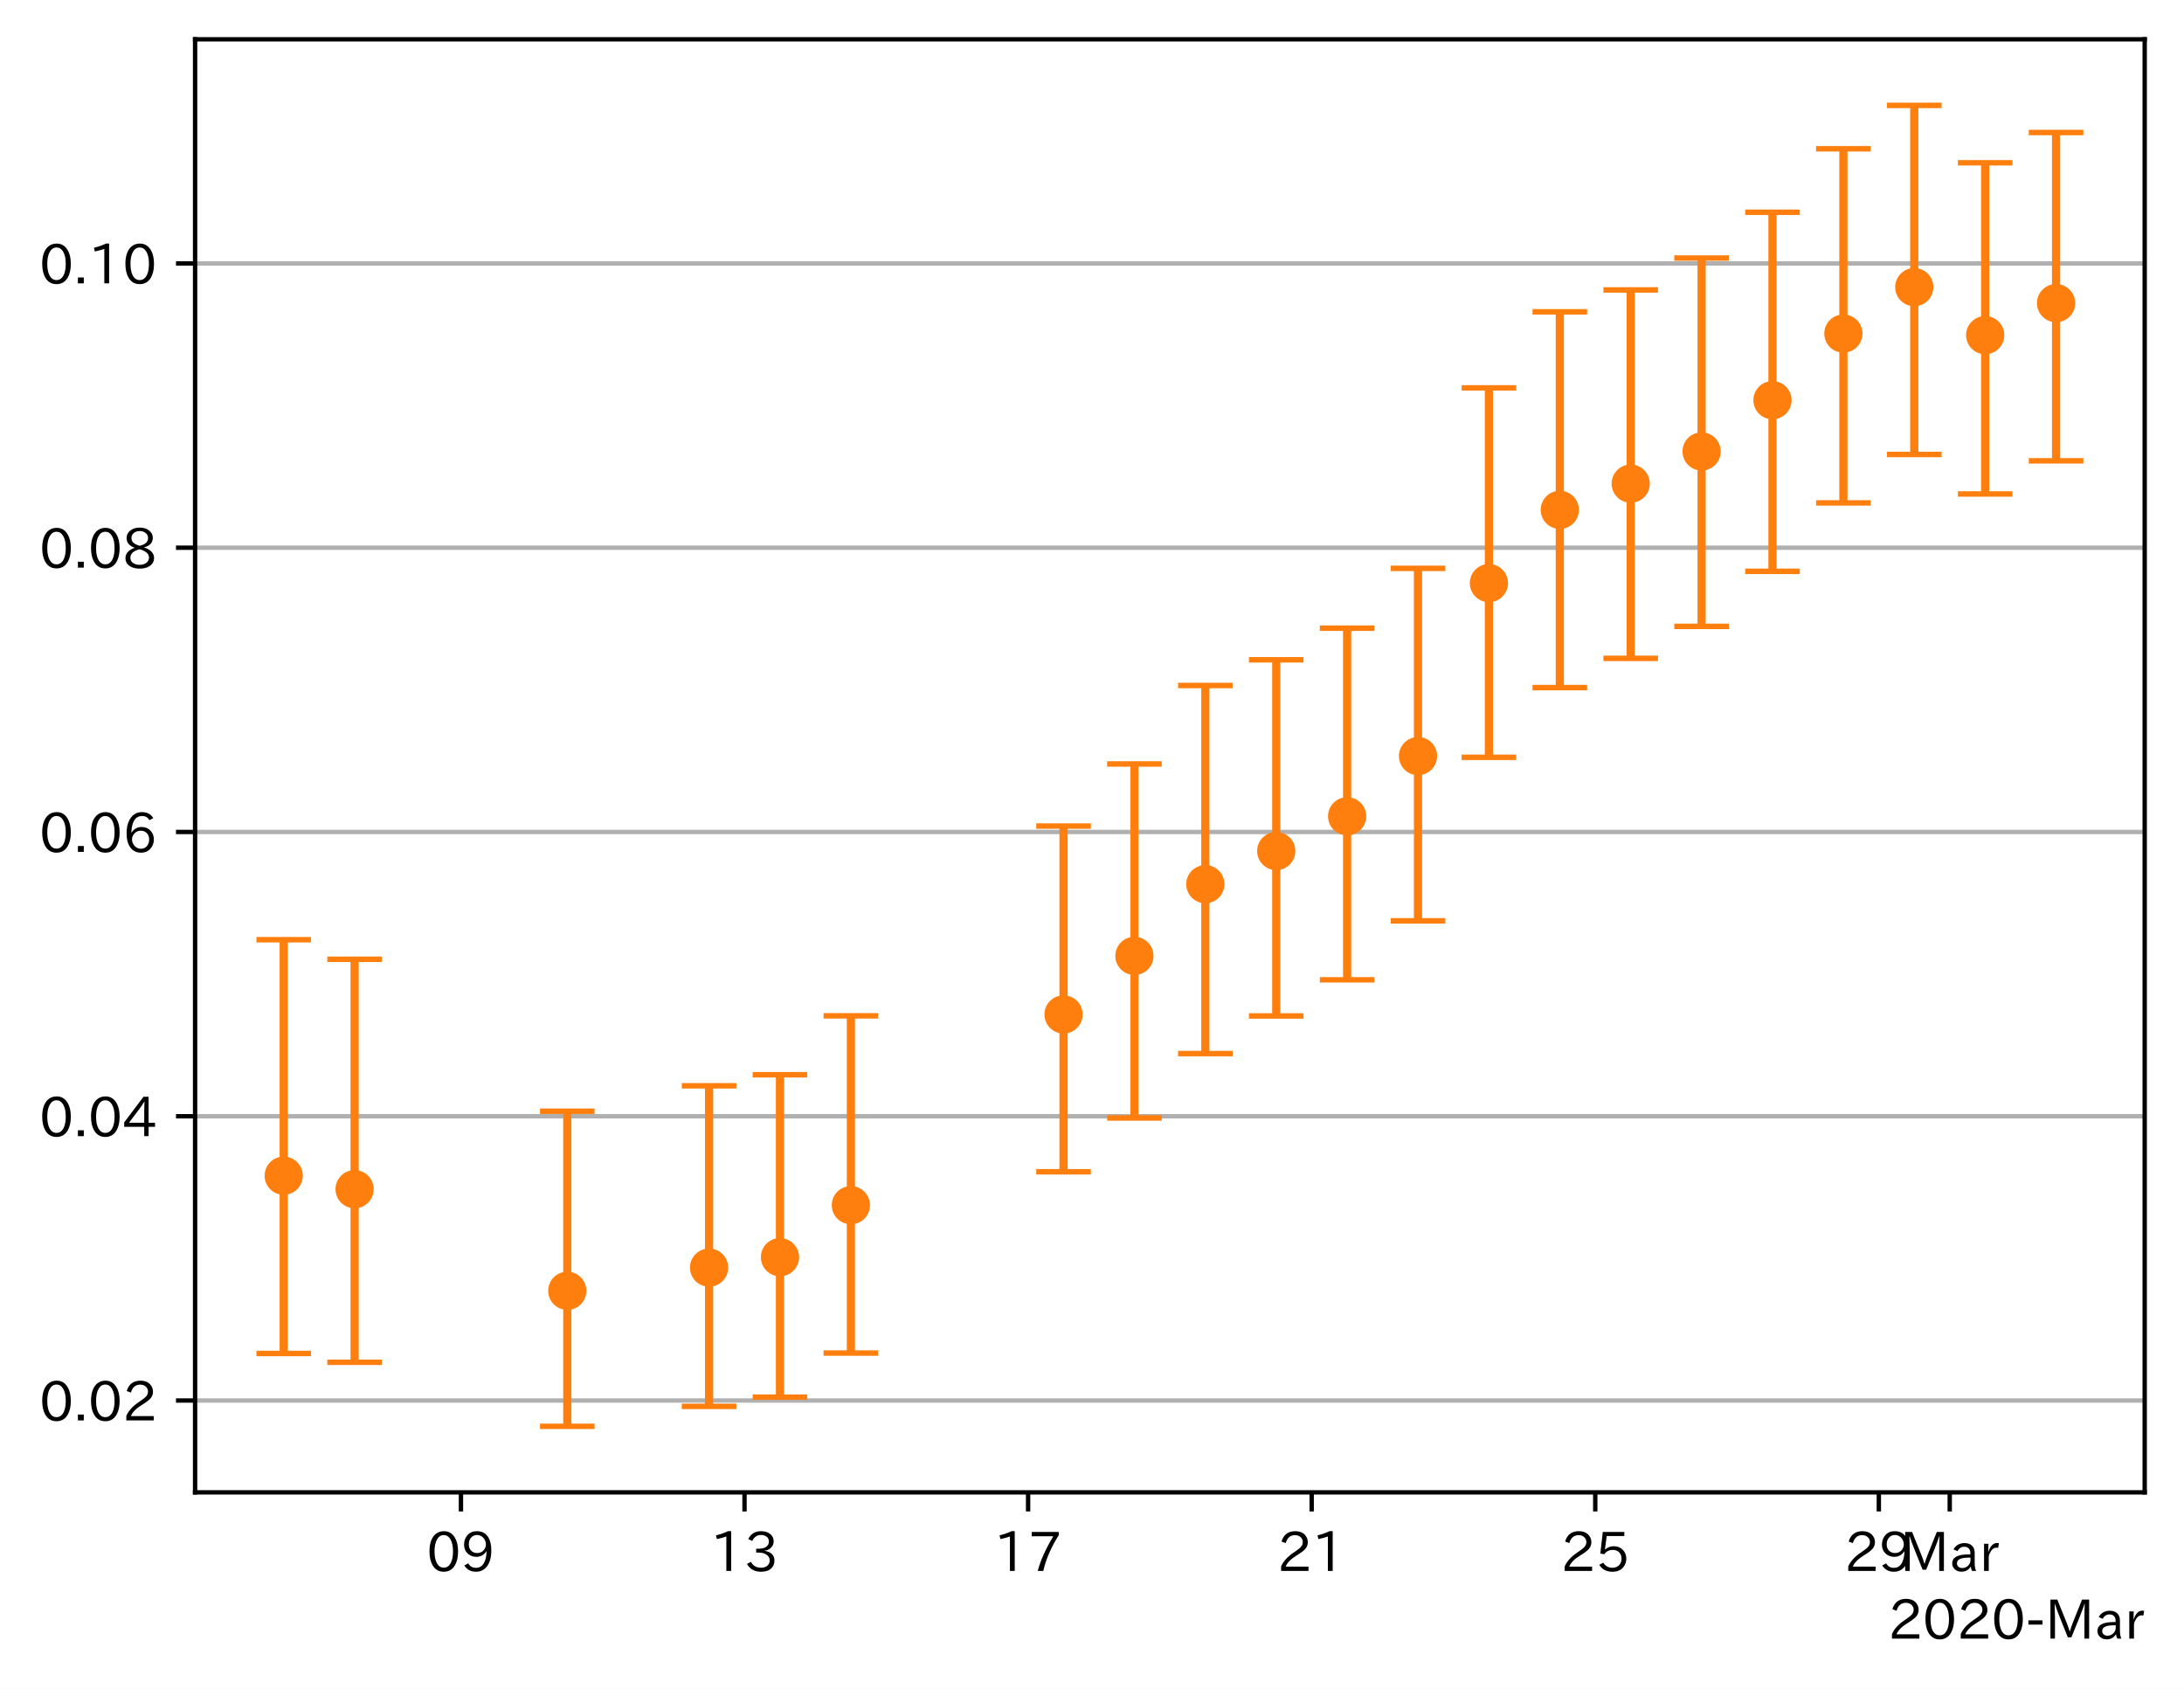
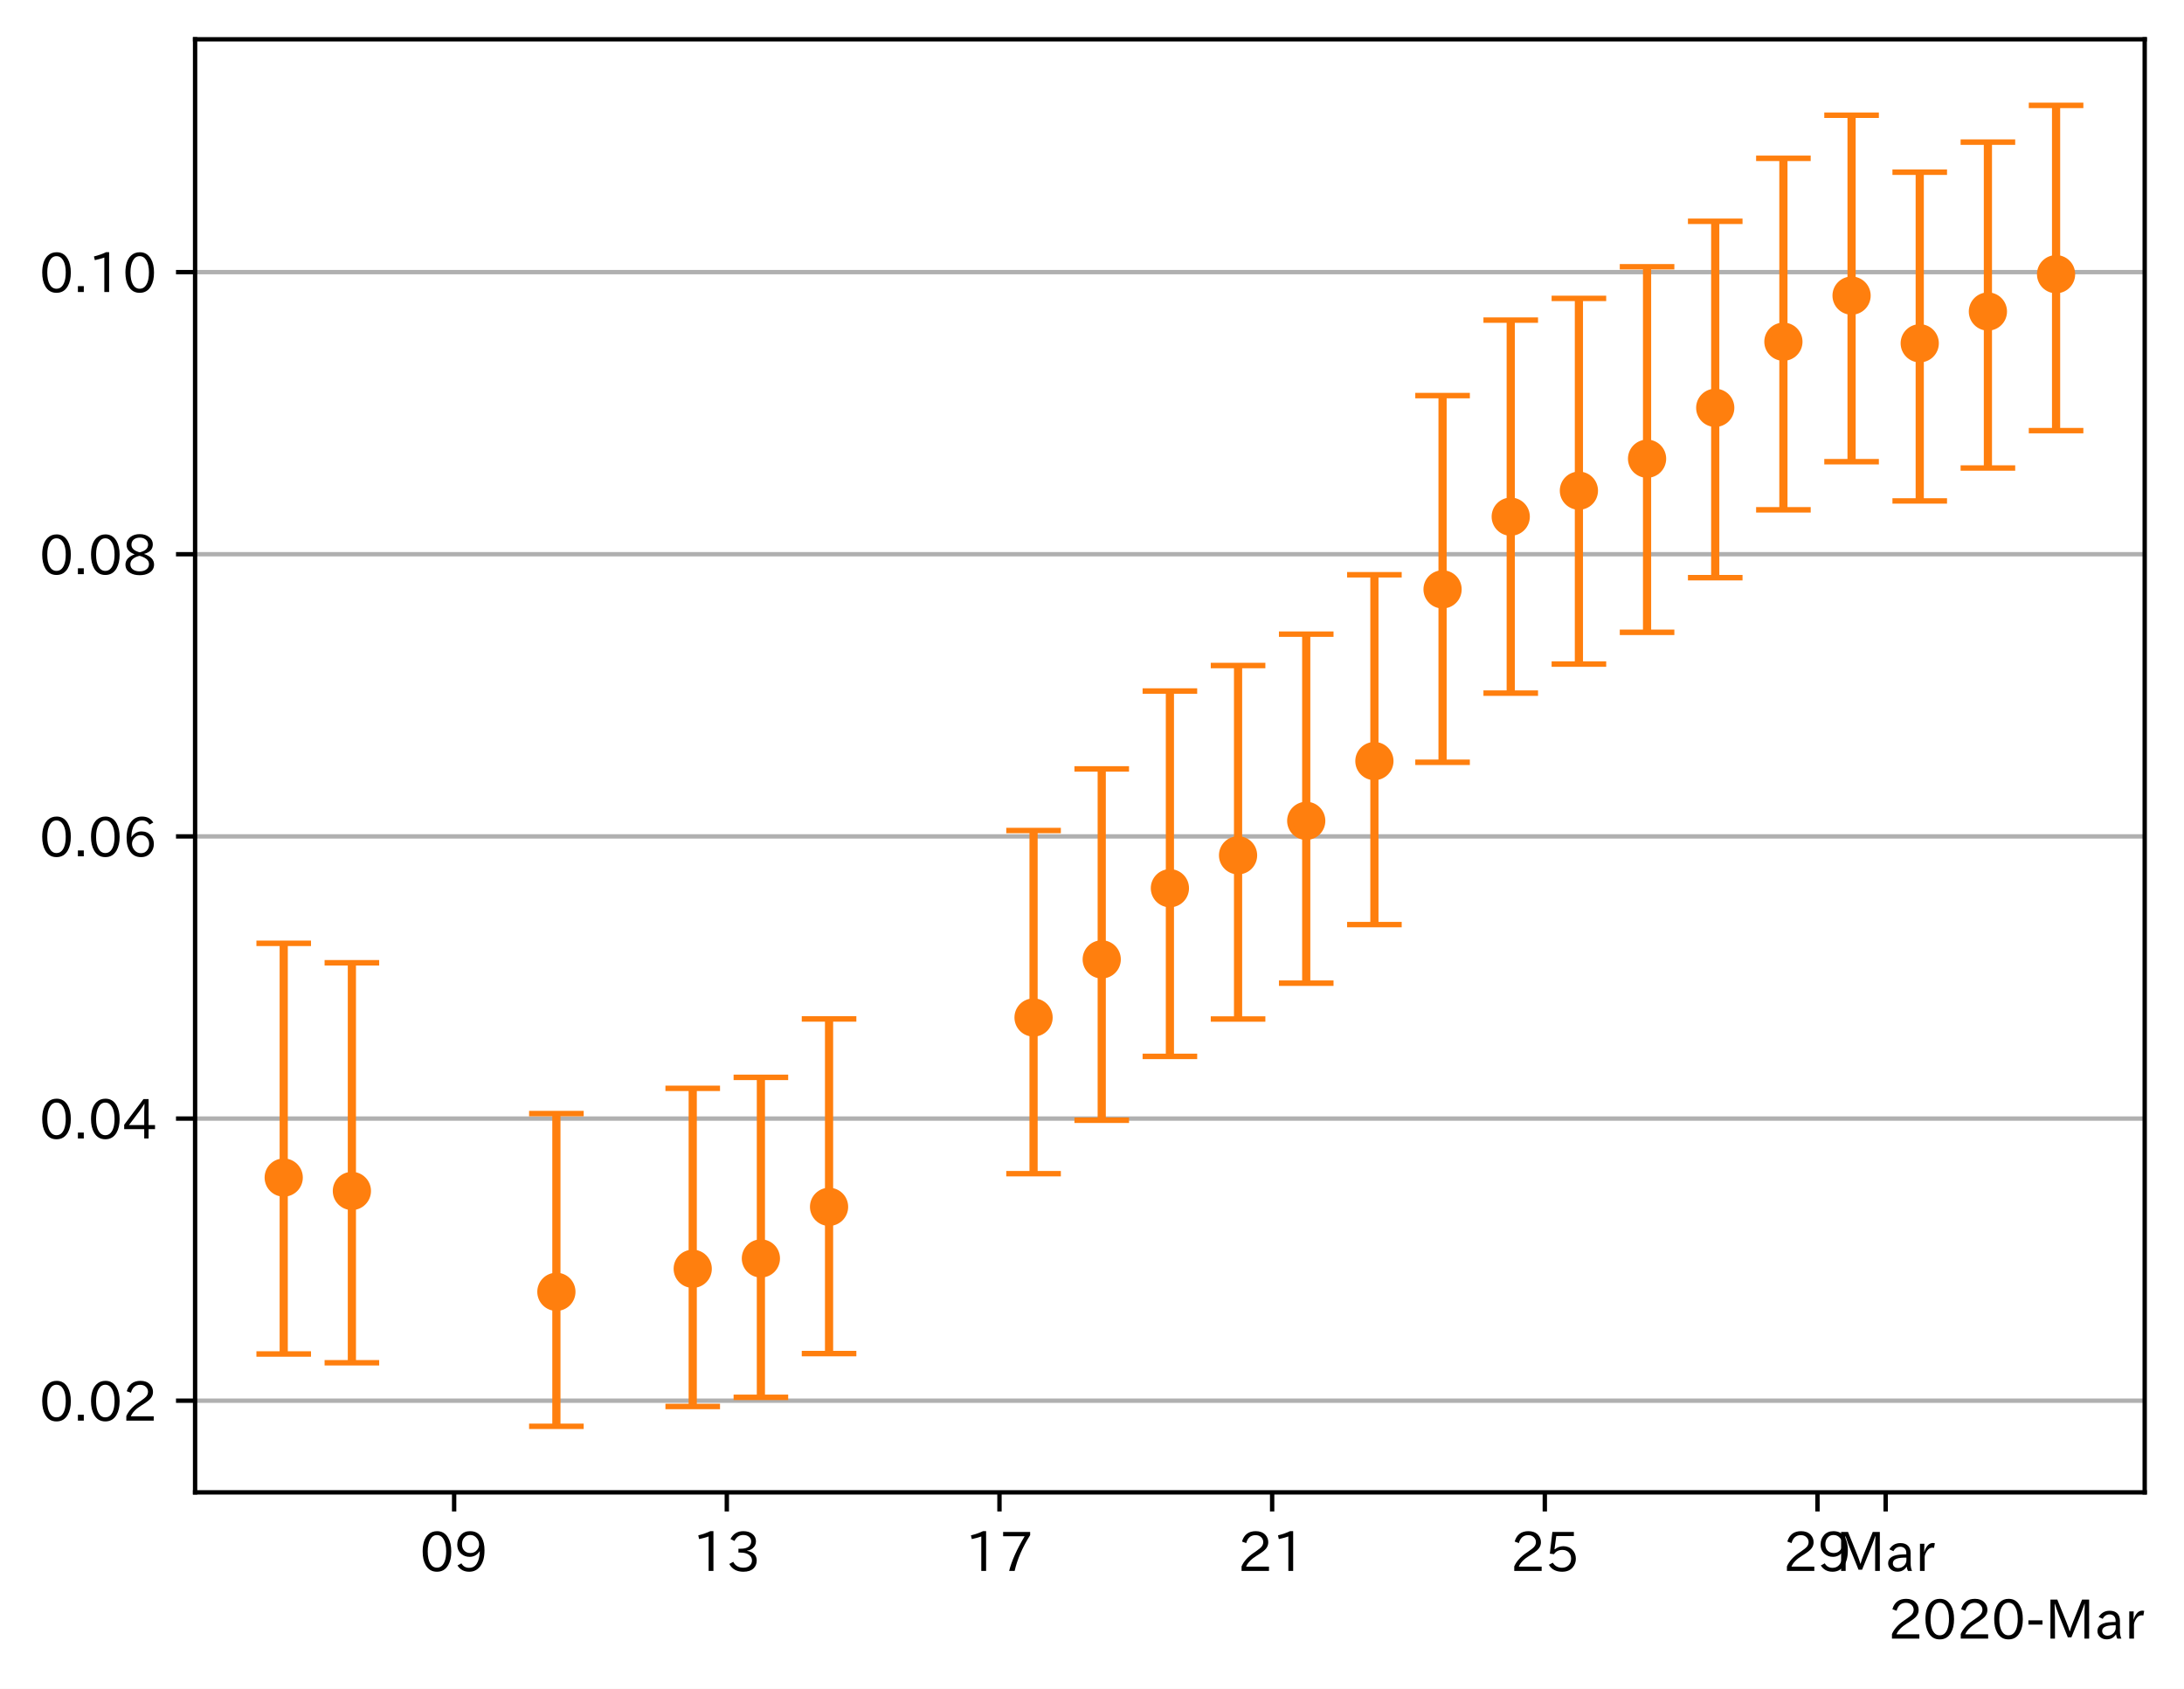
<svg xmlns="http://www.w3.org/2000/svg" xmlns:xlink="http://www.w3.org/1999/xlink" height="309.293pt" version="1.1" viewBox="0 0 400.058 309.293" width="400.058pt">
  <defs>
    <style type="text/css">
*{stroke-linecap:butt;stroke-linejoin:round;}
  </style>
  </defs>
  <g id="figure_1">
    <g id="patch_1">
      <path d="M 0 309.293  L 400.058 309.293  L 400.058 0  L 0 0  z " style="fill:#ffffff;" />
    </g>
    <g id="axes_1">
      <g id="patch_2">
        <path d="M 35.737 273.312  L 392.858 273.312  L 392.858 7.2  L 35.737 7.2  z " style="fill:#ffffff;" />
      </g>
      <g id="matplotlib.axis_1">
        <g id="xtick_1">
          <g id="line2d_1">
            <defs>
-               <path d="M 0 0  L 0 3.5  " id="m3e00ed7658" style="stroke:#000000;stroke-width:0.8;" />
-             </defs>
-             <g>
-               <use style="stroke:#000000;stroke-width:0.8;" x="84.436" xlink:href="#m3e00ed7658" y="273.312" />
+               <path d="M 0 0  L 0 3.5  " id="mdf6a8c263e" style="stroke:#000000;stroke-width:0.8;" />
+             </defs>
+             <g>
+               <use style="stroke:#000000;stroke-width:0.8;" x="83.187" xlink:href="#mdf6a8c263e" y="273.312" />
            </g>
          </g>
          <g id="text_1">
            <defs>
              <path d="M 31.844 73.828  Q 45.016 73.828 52.094 61.625  Q 57.719 51.953 57.719 36.625  Q 57.719 21.438 52.094 11.578  Q 45.125 -0.484 31.5 -0.484  Q 17.922 -0.484 10.938 11.578  Q 5.328 21.438 5.328 36.719  Q 5.328 58.016 15.625 67.719  Q 22.172 73.828 31.844 73.828  z M 31.5 66.656  Q 23.688 66.656 19.188 58.734  Q 14.594 50.734 14.594 36.625  Q 14.594 22.75 19.094 14.797  Q 23.641 6.984 31.5 6.984  Q 40.922 6.984 45.453 18.016  Q 48.438 25.344 48.438 37.109  Q 48.438 50.875 43.844 58.734  Q 39.203 66.656 31.5 66.656  z " id="IPAexGothic-48" />
              <path d="M 46.625 36.812  Q 39.75 26.812 28.328 26.812  Q 19.578 26.812 13.234 32.125  Q 5.719 38.422 5.719 49.422  Q 5.719 59.578 12.016 66.656  Q 18.453 73.828 29.203 73.828  Q 43.75 73.828 50.641 61.719  Q 55.609 52.781 55.609 38.625  Q 55.609 19.531 47.516 9.188  Q 39.891 -0.484 27.641 -0.484  Q 13.422 -0.484 6.109 10.984  L 13.328 14.891  Q 18.062 6.688 27.391 6.688  Q 45.656 6.688 47.016 36.812  z M 29.5 66.844  Q 22.656 66.844 18.312 61.719  Q 14.406 57.078 14.406 50  Q 14.406 42.828 18.109 38.719  Q 22.406 33.797 29.781 33.797  Q 37.984 33.797 42.625 40.188  Q 45.703 44.484 45.703 49.516  Q 45.703 55.516 42.094 60.359  Q 37.109 66.844 29.5 66.844  z " id="IPAexGothic-57" />
            </defs>
-             <g transform="translate(78.13724 287.8026)scale(0.1 -0.1)">
+             <g transform="translate(76.88857 287.8026)scale(0.1 -0.1)">
              <use xlink:href="#IPAexGothic-48" />
              <use x="62.988" xlink:href="#IPAexGothic-57" />
            </g>
          </g>
        </g>
        <g id="xtick_2">
          <g id="line2d_2">
            <g>
-               <use style="stroke:#000000;stroke-width:0.8;" x="136.38" xlink:href="#m3e00ed7658" y="273.312" />
+               <use style="stroke:#000000;stroke-width:0.8;" x="133.134" xlink:href="#mdf6a8c263e" y="273.312" />
            </g>
          </g>
          <g id="text_2">
            <defs>
              <path d="M 38.484 0.984  L 29.688 0.984  L 29.688 64.109  Q 21.438 61.281 12.312 59.328  L 10.688 66.109  Q 23.734 69.391 32.906 73.922  L 38.484 73.922  z " id="IPAexGothic-49" />
              <path d="M 37.203 37.797  Q 54.781 34.625 54.781 19.969  Q 54.781 11.188 48.875 5.562  Q 42.328 -0.484 30.375 -0.484  Q 12.453 -0.484 4.5 13.766  L 11.812 17.672  Q 17.328 6.891 30.281 6.891  Q 37.891 6.891 42.094 10.797  Q 46.094 14.5 46.094 20.172  Q 46.094 26.859 40.094 30.906  Q 34.625 34.578 25.688 34.578  L 21.297 34.578  L 21.297 41.703  L 25.875 41.703  Q 34.859 41.703 39.594 45.125  Q 44.672 48.734 44.672 54.828  Q 44.672 61.469 38.969 64.656  Q 35.297 66.844 30.172 66.844  Q 19.344 66.844 14.109 55.906  L 6.781 59.422  Q 14.016 73.828 30.281 73.828  Q 40.578 73.828 46.969 68.656  Q 53.375 63.578 53.375 55.219  Q 53.375 47.312 47.172 42.281  Q 43.172 39.062 37.203 38.188  z " id="IPAexGothic-51" />
            </defs>
-             <g transform="translate(130.082 287.8026)scale(0.1 -0.1)">
+             <g transform="translate(126.8354 287.8026)scale(0.1 -0.1)">
              <use xlink:href="#IPAexGothic-49" />
              <use x="62.988" xlink:href="#IPAexGothic-51" />
            </g>
          </g>
        </g>
        <g id="xtick_3">
          <g id="line2d_3">
            <g>
-               <use style="stroke:#000000;stroke-width:0.8;" x="188.325" xlink:href="#m3e00ed7658" y="273.312" />
+               <use style="stroke:#000000;stroke-width:0.8;" x="183.081" xlink:href="#mdf6a8c263e" y="273.312" />
            </g>
          </g>
          <g id="text_3">
            <defs>
              <path d="M 56.203 66.609  Q 34.969 32.906 27.781 0.984  L 17.672 0.984  Q 24.703 28.656 46.094 64.5  L 6.688 64.5  L 6.688 72.406  L 56.203 72.406  z " id="IPAexGothic-55" />
            </defs>
-             <g transform="translate(182.0267 287.8026)scale(0.1 -0.1)">
+             <g transform="translate(176.7823 287.8026)scale(0.1 -0.1)">
              <use xlink:href="#IPAexGothic-49" />
              <use x="62.988" xlink:href="#IPAexGothic-55" />
            </g>
          </g>
        </g>
        <g id="xtick_4">
          <g id="line2d_4">
            <g>
-               <use style="stroke:#000000;stroke-width:0.8;" x="240.27" xlink:href="#m3e00ed7658" y="273.312" />
+               <use style="stroke:#000000;stroke-width:0.8;" x="233.028" xlink:href="#mdf6a8c263e" y="273.312" />
            </g>
          </g>
          <g id="text_4">
            <defs>
              <path d="M 57.172 0.984  L 6.984 0.984  L 6.984 9.281  Q 12.891 23.047 29.594 34.422  L 32.375 36.281  Q 40.922 42.141 43.609 45.406  Q 46.688 49.266 46.688 53.812  Q 46.688 58.938 43.062 62.547  Q 39.062 66.547 32.562 66.547  Q 19.531 66.547 15.484 52  L 7.766 54.781  Q 13.328 73.828 33.062 73.828  Q 43.844 73.828 50.25 67.438  Q 55.859 61.672 55.859 53.516  Q 55.859 47.469 52.25 42.531  Q 48.922 37.75 36.969 30.281  L 34.859 29  Q 19.625 19.578 15.281 8.891  L 57.172 8.891  z " id="IPAexGothic-50" />
            </defs>
-             <g transform="translate(233.9714 287.8026)scale(0.1 -0.1)">
+             <g transform="translate(226.7291 287.8026)scale(0.1 -0.1)">
              <use xlink:href="#IPAexGothic-50" />
              <use x="62.988" xlink:href="#IPAexGothic-49" />
            </g>
          </g>
        </g>
        <g id="xtick_5">
          <g id="line2d_5">
            <g>
-               <use style="stroke:#000000;stroke-width:0.8;" x="292.215" xlink:href="#m3e00ed7658" y="273.312" />
+               <use style="stroke:#000000;stroke-width:0.8;" x="282.974" xlink:href="#mdf6a8c263e" y="273.312" />
            </g>
          </g>
          <g id="text_5">
            <defs>
              <path d="M 18.406 40.672  Q 25.531 46.297 33.938 46.297  Q 44 46.297 50.641 39.5  Q 56.844 33.016 56.844 23.391  Q 56.844 14.656 51.516 8.016  Q 44.828 -0.484 31.734 -0.484  Q 14.984 -0.484 7.328 12.25  L 14.656 16.062  Q 20.453 6.781 31.453 6.781  Q 38.531 6.781 43.266 11.188  Q 48.141 15.828 48.141 23.484  Q 48.141 30.719 43.844 35.016  Q 39.359 39.5 32.125 39.5  Q 21.969 39.5 16.75 31.688  L 9.234 32.672  L 13.812 72.406  L 53.219 72.406  L 53.219 64.891  L 20.953 64.891  L 17.719 40.672  z " id="IPAexGothic-53" />
            </defs>
-             <g transform="translate(285.9162 287.8026)scale(0.1 -0.1)">
+             <g transform="translate(276.676 287.8026)scale(0.1 -0.1)">
              <use xlink:href="#IPAexGothic-50" />
              <use x="62.988" xlink:href="#IPAexGothic-53" />
            </g>
          </g>
        </g>
        <g id="xtick_6">
          <g id="line2d_6">
            <g>
-               <use style="stroke:#000000;stroke-width:0.8;" x="344.159" xlink:href="#m3e00ed7658" y="273.312" />
+               <use style="stroke:#000000;stroke-width:0.8;" x="332.921" xlink:href="#mdf6a8c263e" y="273.312" />
            </g>
          </g>
          <g id="text_6">
-             <g transform="translate(337.8609 287.8026)scale(0.1 -0.1)">
+             <g transform="translate(326.6228 287.8026)scale(0.1 -0.1)">
              <use xlink:href="#IPAexGothic-50" />
              <use x="62.988" xlink:href="#IPAexGothic-57" />
            </g>
          </g>
        </g>
        <g id="xtick_7">
          <g id="line2d_7">
            <g>
-               <use style="stroke:#000000;stroke-width:0.8;" x="357.146" xlink:href="#m3e00ed7658" y="273.312" />
+               <use style="stroke:#000000;stroke-width:0.8;" x="345.408" xlink:href="#mdf6a8c263e" y="273.312" />
            </g>
          </g>
          <g id="text_7">
            <defs>
              <path d="M 80.422 0.984  L 71.828 0.984  L 71.828 39.594  Q 71.828 51.266 72.406 64.594  L 72.016 64.594  Q 68.062 53.266 63.531 41.797  L 47.906 3.266  L 41.406 3.266  L 25.641 42.578  Q 20.75 54.781 17.625 64.703  L 17.234 64.703  Q 17.828 48.922 17.828 39.891  L 17.828 0.984  L 9.516 0.984  L 9.516 72.406  L 22.125 72.406  L 39.109 30.375  Q 42.141 23 44.828 14.156  L 45.125 14.156  Q 47.312 22.125 50.531 30.172  L 67.438 72.406  L 80.422 72.406  z " id="IPAexGothic-77" />
              <path d="M 49.312 0.984  L 41.75 0.984  Q 39.984 4.734 39.547 8.688  L 39.203 8.688  Q 33.547 -0.391 22.312 -0.391  Q 14.594 -0.391 9.719 4.5  Q 5.422 8.797 5.422 14.984  Q 5.422 30.422 32.031 31.203  L 38.719 31.391  L 38.719 33.984  Q 38.719 39.203 35.75 42.188  Q 32.625 45.312 27.734 45.312  Q 19.344 45.312 15.141 37.156  L 7.719 40.578  Q 14.656 52 27.938 52  Q 37.109 52 42.047 46.875  Q 46.625 42.281 46.625 33.891  L 46.625 15.578  Q 46.625 6.25 49.312 0.984  z M 38.922 25.391  L 33.453 25.297  Q 14.109 24.859 14.109 14.891  Q 14.109 11.375 16.406 9.078  Q 19.234 6.297 23.828 6.297  Q 30.219 6.297 34.906 10.984  Q 38.922 15.141 38.922 21  z " id="IPAexGothic-97" />
              <path d="M 36.078 51.812  L 34.578 43.266  Q 32.906 43.609 31.594 43.609  Q 25.828 43.609 22.078 38.188  Q 17.391 31.344 17.391 26.172  L 17.391 0.984  L 8.797 0.984  L 8.797 50.781  L 16.891 50.781  L 16.5 35.984  L 16.703 35.984  Q 22.219 52.203 32.766 52.203  Q 34.469 52.203 36.078 51.812  z " id="IPAexGothic-114" />
            </defs>
-             <g transform="translate(348.0361 287.8026)scale(0.1 -0.1)">
+             <g transform="translate(336.2986 287.8026)scale(0.1 -0.1)">
              <use xlink:href="#IPAexGothic-77" />
              <use x="90.186" xlink:href="#IPAexGothic-97" />
              <use x="145.166" xlink:href="#IPAexGothic-114" />
            </g>
          </g>
        </g>
        <g id="text_8">
          <defs>
            <path d="M 30.766 26.609  L 4.984 26.609  L 4.984 34.422  L 30.766 34.422  z " id="IPAexGothic-45" />
          </defs>
          <g transform="translate(345.8653 300.1932)scale(0.1 -0.1)">
            <use xlink:href="#IPAexGothic-50" />
            <use x="62.988" xlink:href="#IPAexGothic-48" />
            <use x="125.977" xlink:href="#IPAexGothic-50" />
            <use x="188.965" xlink:href="#IPAexGothic-48" />
            <use x="251.953" xlink:href="#IPAexGothic-45" />
            <use x="287.744" xlink:href="#IPAexGothic-77" />
            <use x="377.93" xlink:href="#IPAexGothic-97" />
            <use x="432.91" xlink:href="#IPAexGothic-114" />
          </g>
        </g>
      </g>
      <g id="matplotlib.axis_2">
        <g id="ytick_1">
          <g id="line2d_8">
-             <path clip-path="url(#p1d79623b33)" d="M 35.737 256.491  L 392.858 256.491  " style="fill:none;stroke:#b0b0b0;stroke-linecap:square;stroke-width:0.8;" />
+             <path clip-path="url(#pb6f3f3c951)" d="M 35.737 256.526  L 392.858 256.526  " style="fill:none;stroke:#b0b0b0;stroke-linecap:square;stroke-width:0.8;" />
          </g>
          <g id="line2d_9">
            <defs>
-               <path d="M 0 0  L -3.5 0  " id="m2a55ca94b8" style="stroke:#000000;stroke-width:0.8;" />
-             </defs>
-             <g>
-               <use style="stroke:#000000;stroke-width:0.8;" x="35.737" xlink:href="#m2a55ca94b8" y="256.491" />
+               <path d="M 0 0  L -3.5 0  " id="m78c35d51b1" style="stroke:#000000;stroke-width:0.8;" />
+             </defs>
+             <g>
+               <use style="stroke:#000000;stroke-width:0.8;" x="35.737" xlink:href="#m78c35d51b1" y="256.526" />
            </g>
          </g>
          <g id="text_9">
            <defs>
              <path d="M 18.5 0.984  L 7.719 0.984  L 7.719 11.766  L 18.5 11.766  z " id="IPAexGothic-46" />
            </defs>
-             <g transform="translate(7.2 260.2363)scale(0.1 -0.1)">
+             <g transform="translate(7.2 260.2715)scale(0.1 -0.1)">
              <use xlink:href="#IPAexGothic-48" />
              <use x="62.988" xlink:href="#IPAexGothic-46" />
              <use x="89.404" xlink:href="#IPAexGothic-48" />
              <use x="152.393" xlink:href="#IPAexGothic-50" />
            </g>
          </g>
        </g>
        <g id="ytick_2">
          <g id="line2d_10">
-             <path clip-path="url(#p1d79623b33)" d="M 35.737 204.43  L 392.858 204.43  " style="fill:none;stroke:#b0b0b0;stroke-linecap:square;stroke-width:0.8;" />
+             <path clip-path="url(#pb6f3f3c951)" d="M 35.737 204.853  L 392.858 204.853  " style="fill:none;stroke:#b0b0b0;stroke-linecap:square;stroke-width:0.8;" />
          </g>
          <g id="line2d_11">
            <g>
-               <use style="stroke:#000000;stroke-width:0.8;" x="35.737" xlink:href="#m2a55ca94b8" y="204.43" />
+               <use style="stroke:#000000;stroke-width:0.8;" x="35.737" xlink:href="#m78c35d51b1" y="204.853" />
            </g>
          </g>
          <g id="text_10">
            <defs>
              <path d="M 59.578 18.109  L 47.797 18.109  L 47.797 0.984  L 39.797 0.984  L 39.797 18.109  L 3.078 18.109  L 3.078 26.125  L 38.375 73.094  L 47.797 73.094  L 47.797 25.531  L 59.578 25.531  z M 40.281 64.203  L 39.984 64.203  Q 35.594 57.125 31.297 51.312  L 11.859 25.531  L 39.797 25.531  L 39.797 49.125  Q 39.797 54.391 40.281 64.203  z " id="IPAexGothic-52" />
            </defs>
-             <g transform="translate(7.2 208.175)scale(0.1 -0.1)">
+             <g transform="translate(7.2 208.5983)scale(0.1 -0.1)">
              <use xlink:href="#IPAexGothic-48" />
              <use x="62.988" xlink:href="#IPAexGothic-46" />
              <use x="89.404" xlink:href="#IPAexGothic-48" />
              <use x="152.393" xlink:href="#IPAexGothic-52" />
            </g>
          </g>
        </g>
        <g id="ytick_3">
          <g id="line2d_12">
-             <path clip-path="url(#p1d79623b33)" d="M 35.737 152.368  L 392.858 152.368  " style="fill:none;stroke:#b0b0b0;stroke-linecap:square;stroke-width:0.8;" />
+             <path clip-path="url(#pb6f3f3c951)" d="M 35.737 153.18  L 392.858 153.18  " style="fill:none;stroke:#b0b0b0;stroke-linecap:square;stroke-width:0.8;" />
          </g>
          <g id="line2d_13">
            <g>
-               <use style="stroke:#000000;stroke-width:0.8;" x="35.737" xlink:href="#m2a55ca94b8" y="152.368" />
+               <use style="stroke:#000000;stroke-width:0.8;" x="35.737" xlink:href="#m78c35d51b1" y="153.18" />
            </g>
          </g>
          <g id="text_11">
            <defs>
              <path d="M 16.5 36.375  Q 23.578 46.578 34.906 46.578  Q 45.406 46.578 51.812 39.266  Q 57.422 32.906 57.422 23.781  Q 57.422 13.812 51.125 6.781  Q 44.578 -0.484 34.031 -0.484  Q 21.484 -0.484 14.406 9.078  Q 7.516 18.406 7.516 34.812  Q 7.516 53.516 15.828 64.203  Q 23.344 73.828 35.5 73.828  Q 49.859 73.828 56.391 62.891  L 49.219 58.984  Q 45.219 66.656 35.938 66.656  Q 17.484 66.656 16.109 36.375  z M 33.453 39.797  Q 26.312 39.797 21.625 34.469  Q 17.438 29.688 17.438 24.078  Q 17.438 18.062 21.141 13.188  Q 26.125 6.688 33.734 6.688  Q 41.703 6.688 45.953 13.188  Q 48.828 17.625 48.828 23.484  Q 48.828 30.375 45.016 34.812  Q 40.625 39.797 33.453 39.797  z " id="IPAexGothic-54" />
            </defs>
-             <g transform="translate(7.2 156.1137)scale(0.1 -0.1)">
+             <g transform="translate(7.2 156.9251)scale(0.1 -0.1)">
              <use xlink:href="#IPAexGothic-48" />
              <use x="62.988" xlink:href="#IPAexGothic-46" />
              <use x="89.404" xlink:href="#IPAexGothic-48" />
              <use x="152.393" xlink:href="#IPAexGothic-54" />
            </g>
          </g>
        </g>
        <g id="ytick_4">
          <g id="line2d_14">
-             <path clip-path="url(#p1d79623b33)" d="M 35.737 100.307  L 392.858 100.307  " style="fill:none;stroke:#b0b0b0;stroke-linecap:square;stroke-width:0.8;" />
+             <path clip-path="url(#pb6f3f3c951)" d="M 35.737 101.507  L 392.858 101.507  " style="fill:none;stroke:#b0b0b0;stroke-linecap:square;stroke-width:0.8;" />
          </g>
          <g id="line2d_15">
            <g>
-               <use style="stroke:#000000;stroke-width:0.8;" x="35.737" xlink:href="#m2a55ca94b8" y="100.307" />
+               <use style="stroke:#000000;stroke-width:0.8;" x="35.737" xlink:href="#m78c35d51b1" y="101.507" />
            </g>
          </g>
          <g id="text_12">
            <defs>
              <path d="M 39.703 37.891  Q 57.812 31.734 57.812 18.703  Q 57.812 8.453 48.438 3.078  Q 41.609 -0.875 31.5 -0.875  Q 21.344 -0.875 14.5 3.078  Q 5.422 8.297 5.422 18.406  Q 5.422 31.062 22.016 37.203  L 22.016 37.5  Q 7.516 42.719 7.516 54.828  Q 7.516 64.062 15.328 69.625  Q 21.969 74.312 31.547 74.312  Q 42.234 74.312 48.922 68.797  Q 55.516 63.578 55.516 55.719  Q 55.516 42.281 39.703 38.188  z M 31.594 41.016  Q 46.828 44.625 46.828 55.125  Q 46.828 61.188 41.797 64.844  Q 37.703 67.922 31.5 67.922  Q 25.094 67.922 20.797 64.5  Q 16.406 60.891 16.406 55.031  Q 16.406 49.219 21.094 45.703  Q 23.344 43.891 26.906 42.531  Q 31 40.875 31.594 41.016  z M 30.906 34.516  Q 14.406 30.172 14.406 19  Q 14.406 12.109 20.516 8.688  Q 25.094 6.109 31.391 6.109  Q 40.234 6.109 45.016 10.891  Q 48.531 14.406 48.531 19.531  Q 48.531 24.906 43.656 28.906  Q 40.766 31.156 36.719 32.812  Q 31.984 34.719 30.906 34.516  z " id="IPAexGothic-56" />
            </defs>
-             <g transform="translate(7.2 104.0524)scale(0.1 -0.1)">
+             <g transform="translate(7.2 105.2519)scale(0.1 -0.1)">
              <use xlink:href="#IPAexGothic-48" />
              <use x="62.988" xlink:href="#IPAexGothic-46" />
              <use x="89.404" xlink:href="#IPAexGothic-48" />
              <use x="152.393" xlink:href="#IPAexGothic-56" />
            </g>
          </g>
        </g>
        <g id="ytick_5">
          <g id="line2d_16">
-             <path clip-path="url(#p1d79623b33)" d="M 35.737 48.246  L 392.858 48.246  " style="fill:none;stroke:#b0b0b0;stroke-linecap:square;stroke-width:0.8;" />
+             <path clip-path="url(#pb6f3f3c951)" d="M 35.737 49.833  L 392.858 49.833  " style="fill:none;stroke:#b0b0b0;stroke-linecap:square;stroke-width:0.8;" />
          </g>
          <g id="line2d_17">
            <g>
-               <use style="stroke:#000000;stroke-width:0.8;" x="35.737" xlink:href="#m2a55ca94b8" y="48.246" />
+               <use style="stroke:#000000;stroke-width:0.8;" x="35.737" xlink:href="#m78c35d51b1" y="49.833" />
            </g>
          </g>
          <g id="text_13">
-             <g transform="translate(7.2 51.99105)scale(0.1 -0.1)">
+             <g transform="translate(7.2 53.57869)scale(0.1 -0.1)">
              <use xlink:href="#IPAexGothic-48" />
              <use x="62.988" xlink:href="#IPAexGothic-46" />
              <use x="89.404" xlink:href="#IPAexGothic-49" />
              <use x="152.393" xlink:href="#IPAexGothic-48" />
            </g>
          </g>
        </g>
      </g>
      <g id="LineCollection_1">
-         <path clip-path="url(#p1d79623b33)" d="M 51.97 247.874  L 51.97 172.099  " style="fill:none;stroke:#ff7f0e;stroke-width:1.5;" />
-         <path clip-path="url(#p1d79623b33)" d="M 64.956 249.491  L 64.956 175.685  " style="fill:none;stroke:#ff7f0e;stroke-width:1.5;" />
-         <path clip-path="url(#p1d79623b33)" d="M 103.915 261.216  L 103.915 203.514  " style="fill:none;stroke:#ff7f0e;stroke-width:1.5;" />
-         <path clip-path="url(#p1d79623b33)" d="M 129.887 257.559  L 129.887 198.856  " style="fill:none;stroke:#ff7f0e;stroke-width:1.5;" />
-         <path clip-path="url(#p1d79623b33)" d="M 142.874 255.872  L 142.874 196.829  " style="fill:none;stroke:#ff7f0e;stroke-width:1.5;" />
-         <path clip-path="url(#p1d79623b33)" d="M 155.86 247.801  L 155.86 186.046  " style="fill:none;stroke:#ff7f0e;stroke-width:1.5;" />
-         <path clip-path="url(#p1d79623b33)" d="M 194.818 214.6  L 194.818 151.283  " style="fill:none;stroke:#ff7f0e;stroke-width:1.5;" />
-         <path clip-path="url(#p1d79623b33)" d="M 207.804 204.741  L 207.804 139.915  " style="fill:none;stroke:#ff7f0e;stroke-width:1.5;" />
-         <path clip-path="url(#p1d79623b33)" d="M 220.791 192.955  L 220.791 125.544  " style="fill:none;stroke:#ff7f0e;stroke-width:1.5;" />
-         <path clip-path="url(#p1d79623b33)" d="M 233.777 186.064  L 233.777 120.84  " style="fill:none;stroke:#ff7f0e;stroke-width:1.5;" />
-         <path clip-path="url(#p1d79623b33)" d="M 246.763 179.444  L 246.763 115.05  " style="fill:none;stroke:#ff7f0e;stroke-width:1.5;" />
-         <path clip-path="url(#p1d79623b33)" d="M 259.749 168.641  L 259.749 104.09  " style="fill:none;stroke:#ff7f0e;stroke-width:1.5;" />
-         <path clip-path="url(#p1d79623b33)" d="M 272.735 138.694  L 272.735 71.034  " style="fill:none;stroke:#ff7f0e;stroke-width:1.5;" />
-         <path clip-path="url(#p1d79623b33)" d="M 285.721 125.93  L 285.721 57.105  " style="fill:none;stroke:#ff7f0e;stroke-width:1.5;" />
-         <path clip-path="url(#p1d79623b33)" d="M 298.708 120.57  L 298.708 53.096  " style="fill:none;stroke:#ff7f0e;stroke-width:1.5;" />
-         <path clip-path="url(#p1d79623b33)" d="M 311.694 114.713  L 311.694 47.26  " style="fill:none;stroke:#ff7f0e;stroke-width:1.5;" />
-         <path clip-path="url(#p1d79623b33)" d="M 324.68 104.632  L 324.68 38.874  " style="fill:none;stroke:#ff7f0e;stroke-width:1.5;" />
-         <path clip-path="url(#p1d79623b33)" d="M 337.666 92.104  L 337.666 27.249  " style="fill:none;stroke:#ff7f0e;stroke-width:1.5;" />
-         <path clip-path="url(#p1d79623b33)" d="M 350.652 83.23  L 350.652 19.296  " style="fill:none;stroke:#ff7f0e;stroke-width:1.5;" />
-         <path clip-path="url(#p1d79623b33)" d="M 363.639 90.469  L 363.639 29.812  " style="fill:none;stroke:#ff7f0e;stroke-width:1.5;" />
-         <path clip-path="url(#p1d79623b33)" d="M 376.625 84.396  L 376.625 24.267  " style="fill:none;stroke:#ff7f0e;stroke-width:1.5;" />
+         <path clip-path="url(#pb6f3f3c951)" d="M 51.97 247.974  L 51.97 172.763  " style="fill:none;stroke:#ff7f0e;stroke-width:1.5;" />
+         <path clip-path="url(#pb6f3f3c951)" d="M 64.457 249.579  L 64.457 176.322  " style="fill:none;stroke:#ff7f0e;stroke-width:1.5;" />
+         <path clip-path="url(#pb6f3f3c951)" d="M 101.917 261.216  L 101.917 203.945  " style="fill:none;stroke:#ff7f0e;stroke-width:1.5;" />
+         <path clip-path="url(#pb6f3f3c951)" d="M 126.891 257.586  L 126.891 199.321  " style="fill:none;stroke:#ff7f0e;stroke-width:1.5;" />
+         <path clip-path="url(#pb6f3f3c951)" d="M 139.377 255.912  L 139.377 197.309  " style="fill:none;stroke:#ff7f0e;stroke-width:1.5;" />
+         <path clip-path="url(#pb6f3f3c951)" d="M 151.864 247.901  L 151.864 186.606  " style="fill:none;stroke:#ff7f0e;stroke-width:1.5;" />
+         <path clip-path="url(#pb6f3f3c951)" d="M 189.324 214.948  L 189.324 152.102  " style="fill:none;stroke:#ff7f0e;stroke-width:1.5;" />
+         <path clip-path="url(#pb6f3f3c951)" d="M 201.811 205.162  L 201.811 140.819  " style="fill:none;stroke:#ff7f0e;stroke-width:1.5;" />
+         <path clip-path="url(#pb6f3f3c951)" d="M 214.298 193.464  L 214.298 126.555  " style="fill:none;stroke:#ff7f0e;stroke-width:1.5;" />
+         <path clip-path="url(#pb6f3f3c951)" d="M 226.784 186.624  L 226.784 121.886  " style="fill:none;stroke:#ff7f0e;stroke-width:1.5;" />
+         <path clip-path="url(#pb6f3f3c951)" d="M 239.271 180.054  L 239.271 116.14  " style="fill:none;stroke:#ff7f0e;stroke-width:1.5;" />
+         <path clip-path="url(#pb6f3f3c951)" d="M 251.758 169.331  L 251.758 105.262  " style="fill:none;stroke:#ff7f0e;stroke-width:1.5;" />
+         <path clip-path="url(#pb6f3f3c951)" d="M 264.244 139.607  L 264.244 72.452  " style="fill:none;stroke:#ff7f0e;stroke-width:1.5;" />
+         <path clip-path="url(#pb6f3f3c951)" d="M 276.731 126.939  L 276.731 58.627  " style="fill:none;stroke:#ff7f0e;stroke-width:1.5;" />
+         <path clip-path="url(#pb6f3f3c951)" d="M 289.218 121.618  L 289.218 54.648  " style="fill:none;stroke:#ff7f0e;stroke-width:1.5;" />
+         <path clip-path="url(#pb6f3f3c951)" d="M 301.704 115.805  L 301.704 48.855  " style="fill:none;stroke:#ff7f0e;stroke-width:1.5;" />
+         <path clip-path="url(#pb6f3f3c951)" d="M 314.191 105.799  L 314.191 40.531  " style="fill:none;stroke:#ff7f0e;stroke-width:1.5;" />
+         <path clip-path="url(#pb6f3f3c951)" d="M 326.678 93.365  L 326.678 28.993  " style="fill:none;stroke:#ff7f0e;stroke-width:1.5;" />
+         <path clip-path="url(#pb6f3f3c951)" d="M 339.165 84.557  L 339.165 21.099  " style="fill:none;stroke:#ff7f0e;stroke-width:1.5;" />
+         <path clip-path="url(#pb6f3f3c951)" d="M 351.651 91.742  L 351.651 31.537  " style="fill:none;stroke:#ff7f0e;stroke-width:1.5;" />
+         <path clip-path="url(#pb6f3f3c951)" d="M 364.138 85.714  L 364.138 26.034  " style="fill:none;stroke:#ff7f0e;stroke-width:1.5;" />
+         <path clip-path="url(#pb6f3f3c951)" d="M 376.625 78.864  L 376.625 19.296  " style="fill:none;stroke:#ff7f0e;stroke-width:1.5;" />
      </g>
      <g id="line2d_18">
        <defs>
-           <path d="M 5 0  L -5 -0  " id="mc989a5b4ff" style="stroke:#ff7f0e;" />
+           <path d="M 5 0  L -5 -0  " id="m9b52abb758" style="stroke:#ff7f0e;" />
        </defs>
-         <g clip-path="url(#p1d79623b33)">
-           <use style="fill:#ff7f0e;stroke:#ff7f0e;" x="51.97" xlink:href="#mc989a5b4ff" y="247.874" />
-           <use style="fill:#ff7f0e;stroke:#ff7f0e;" x="64.956" xlink:href="#mc989a5b4ff" y="249.491" />
-           <use style="fill:#ff7f0e;stroke:#ff7f0e;" x="103.915" xlink:href="#mc989a5b4ff" y="261.216" />
-           <use style="fill:#ff7f0e;stroke:#ff7f0e;" x="129.887" xlink:href="#mc989a5b4ff" y="257.559" />
-           <use style="fill:#ff7f0e;stroke:#ff7f0e;" x="142.874" xlink:href="#mc989a5b4ff" y="255.872" />
-           <use style="fill:#ff7f0e;stroke:#ff7f0e;" x="155.86" xlink:href="#mc989a5b4ff" y="247.801" />
-           <use style="fill:#ff7f0e;stroke:#ff7f0e;" x="194.818" xlink:href="#mc989a5b4ff" y="214.6" />
-           <use style="fill:#ff7f0e;stroke:#ff7f0e;" x="207.804" xlink:href="#mc989a5b4ff" y="204.741" />
-           <use style="fill:#ff7f0e;stroke:#ff7f0e;" x="220.791" xlink:href="#mc989a5b4ff" y="192.955" />
-           <use style="fill:#ff7f0e;stroke:#ff7f0e;" x="233.777" xlink:href="#mc989a5b4ff" y="186.064" />
-           <use style="fill:#ff7f0e;stroke:#ff7f0e;" x="246.763" xlink:href="#mc989a5b4ff" y="179.444" />
-           <use style="fill:#ff7f0e;stroke:#ff7f0e;" x="259.749" xlink:href="#mc989a5b4ff" y="168.641" />
-           <use style="fill:#ff7f0e;stroke:#ff7f0e;" x="272.735" xlink:href="#mc989a5b4ff" y="138.694" />
-           <use style="fill:#ff7f0e;stroke:#ff7f0e;" x="285.721" xlink:href="#mc989a5b4ff" y="125.93" />
-           <use style="fill:#ff7f0e;stroke:#ff7f0e;" x="298.708" xlink:href="#mc989a5b4ff" y="120.57" />
-           <use style="fill:#ff7f0e;stroke:#ff7f0e;" x="311.694" xlink:href="#mc989a5b4ff" y="114.713" />
-           <use style="fill:#ff7f0e;stroke:#ff7f0e;" x="324.68" xlink:href="#mc989a5b4ff" y="104.632" />
-           <use style="fill:#ff7f0e;stroke:#ff7f0e;" x="337.666" xlink:href="#mc989a5b4ff" y="92.104" />
-           <use style="fill:#ff7f0e;stroke:#ff7f0e;" x="350.652" xlink:href="#mc989a5b4ff" y="83.23" />
-           <use style="fill:#ff7f0e;stroke:#ff7f0e;" x="363.639" xlink:href="#mc989a5b4ff" y="90.469" />
-           <use style="fill:#ff7f0e;stroke:#ff7f0e;" x="376.625" xlink:href="#mc989a5b4ff" y="84.396" />
+         <g clip-path="url(#pb6f3f3c951)">
+           <use style="fill:#ff7f0e;stroke:#ff7f0e;" x="51.97" xlink:href="#m9b52abb758" y="247.974" />
+           <use style="fill:#ff7f0e;stroke:#ff7f0e;" x="64.457" xlink:href="#m9b52abb758" y="249.579" />
+           <use style="fill:#ff7f0e;stroke:#ff7f0e;" x="101.917" xlink:href="#m9b52abb758" y="261.216" />
+           <use style="fill:#ff7f0e;stroke:#ff7f0e;" x="126.891" xlink:href="#m9b52abb758" y="257.586" />
+           <use style="fill:#ff7f0e;stroke:#ff7f0e;" x="139.377" xlink:href="#m9b52abb758" y="255.912" />
+           <use style="fill:#ff7f0e;stroke:#ff7f0e;" x="151.864" xlink:href="#m9b52abb758" y="247.901" />
+           <use style="fill:#ff7f0e;stroke:#ff7f0e;" x="189.324" xlink:href="#m9b52abb758" y="214.948" />
+           <use style="fill:#ff7f0e;stroke:#ff7f0e;" x="201.811" xlink:href="#m9b52abb758" y="205.162" />
+           <use style="fill:#ff7f0e;stroke:#ff7f0e;" x="214.298" xlink:href="#m9b52abb758" y="193.464" />
+           <use style="fill:#ff7f0e;stroke:#ff7f0e;" x="226.784" xlink:href="#m9b52abb758" y="186.624" />
+           <use style="fill:#ff7f0e;stroke:#ff7f0e;" x="239.271" xlink:href="#m9b52abb758" y="180.054" />
+           <use style="fill:#ff7f0e;stroke:#ff7f0e;" x="251.758" xlink:href="#m9b52abb758" y="169.331" />
+           <use style="fill:#ff7f0e;stroke:#ff7f0e;" x="264.244" xlink:href="#m9b52abb758" y="139.607" />
+           <use style="fill:#ff7f0e;stroke:#ff7f0e;" x="276.731" xlink:href="#m9b52abb758" y="126.939" />
+           <use style="fill:#ff7f0e;stroke:#ff7f0e;" x="289.218" xlink:href="#m9b52abb758" y="121.618" />
+           <use style="fill:#ff7f0e;stroke:#ff7f0e;" x="301.704" xlink:href="#m9b52abb758" y="115.805" />
+           <use style="fill:#ff7f0e;stroke:#ff7f0e;" x="314.191" xlink:href="#m9b52abb758" y="105.799" />
+           <use style="fill:#ff7f0e;stroke:#ff7f0e;" x="326.678" xlink:href="#m9b52abb758" y="93.365" />
+           <use style="fill:#ff7f0e;stroke:#ff7f0e;" x="339.165" xlink:href="#m9b52abb758" y="84.557" />
+           <use style="fill:#ff7f0e;stroke:#ff7f0e;" x="351.651" xlink:href="#m9b52abb758" y="91.742" />
+           <use style="fill:#ff7f0e;stroke:#ff7f0e;" x="364.138" xlink:href="#m9b52abb758" y="85.714" />
+           <use style="fill:#ff7f0e;stroke:#ff7f0e;" x="376.625" xlink:href="#m9b52abb758" y="78.864" />
        </g>
      </g>
      <g id="line2d_19">
-         <g clip-path="url(#p1d79623b33)">
-           <use style="fill:#ff7f0e;stroke:#ff7f0e;" x="51.97" xlink:href="#mc989a5b4ff" y="172.099" />
-           <use style="fill:#ff7f0e;stroke:#ff7f0e;" x="64.956" xlink:href="#mc989a5b4ff" y="175.685" />
-           <use style="fill:#ff7f0e;stroke:#ff7f0e;" x="103.915" xlink:href="#mc989a5b4ff" y="203.514" />
-           <use style="fill:#ff7f0e;stroke:#ff7f0e;" x="129.887" xlink:href="#mc989a5b4ff" y="198.856" />
-           <use style="fill:#ff7f0e;stroke:#ff7f0e;" x="142.874" xlink:href="#mc989a5b4ff" y="196.829" />
-           <use style="fill:#ff7f0e;stroke:#ff7f0e;" x="155.86" xlink:href="#mc989a5b4ff" y="186.046" />
-           <use style="fill:#ff7f0e;stroke:#ff7f0e;" x="194.818" xlink:href="#mc989a5b4ff" y="151.283" />
-           <use style="fill:#ff7f0e;stroke:#ff7f0e;" x="207.804" xlink:href="#mc989a5b4ff" y="139.915" />
-           <use style="fill:#ff7f0e;stroke:#ff7f0e;" x="220.791" xlink:href="#mc989a5b4ff" y="125.544" />
-           <use style="fill:#ff7f0e;stroke:#ff7f0e;" x="233.777" xlink:href="#mc989a5b4ff" y="120.84" />
-           <use style="fill:#ff7f0e;stroke:#ff7f0e;" x="246.763" xlink:href="#mc989a5b4ff" y="115.05" />
-           <use style="fill:#ff7f0e;stroke:#ff7f0e;" x="259.749" xlink:href="#mc989a5b4ff" y="104.09" />
-           <use style="fill:#ff7f0e;stroke:#ff7f0e;" x="272.735" xlink:href="#mc989a5b4ff" y="71.034" />
-           <use style="fill:#ff7f0e;stroke:#ff7f0e;" x="285.721" xlink:href="#mc989a5b4ff" y="57.105" />
-           <use style="fill:#ff7f0e;stroke:#ff7f0e;" x="298.708" xlink:href="#mc989a5b4ff" y="53.096" />
-           <use style="fill:#ff7f0e;stroke:#ff7f0e;" x="311.694" xlink:href="#mc989a5b4ff" y="47.26" />
-           <use style="fill:#ff7f0e;stroke:#ff7f0e;" x="324.68" xlink:href="#mc989a5b4ff" y="38.874" />
-           <use style="fill:#ff7f0e;stroke:#ff7f0e;" x="337.666" xlink:href="#mc989a5b4ff" y="27.249" />
-           <use style="fill:#ff7f0e;stroke:#ff7f0e;" x="350.652" xlink:href="#mc989a5b4ff" y="19.296" />
-           <use style="fill:#ff7f0e;stroke:#ff7f0e;" x="363.639" xlink:href="#mc989a5b4ff" y="29.812" />
-           <use style="fill:#ff7f0e;stroke:#ff7f0e;" x="376.625" xlink:href="#mc989a5b4ff" y="24.267" />
+         <g clip-path="url(#pb6f3f3c951)">
+           <use style="fill:#ff7f0e;stroke:#ff7f0e;" x="51.97" xlink:href="#m9b52abb758" y="172.763" />
+           <use style="fill:#ff7f0e;stroke:#ff7f0e;" x="64.457" xlink:href="#m9b52abb758" y="176.322" />
+           <use style="fill:#ff7f0e;stroke:#ff7f0e;" x="101.917" xlink:href="#m9b52abb758" y="203.945" />
+           <use style="fill:#ff7f0e;stroke:#ff7f0e;" x="126.891" xlink:href="#m9b52abb758" y="199.321" />
+           <use style="fill:#ff7f0e;stroke:#ff7f0e;" x="139.377" xlink:href="#m9b52abb758" y="197.309" />
+           <use style="fill:#ff7f0e;stroke:#ff7f0e;" x="151.864" xlink:href="#m9b52abb758" y="186.606" />
+           <use style="fill:#ff7f0e;stroke:#ff7f0e;" x="189.324" xlink:href="#m9b52abb758" y="152.102" />
+           <use style="fill:#ff7f0e;stroke:#ff7f0e;" x="201.811" xlink:href="#m9b52abb758" y="140.819" />
+           <use style="fill:#ff7f0e;stroke:#ff7f0e;" x="214.298" xlink:href="#m9b52abb758" y="126.555" />
+           <use style="fill:#ff7f0e;stroke:#ff7f0e;" x="226.784" xlink:href="#m9b52abb758" y="121.886" />
+           <use style="fill:#ff7f0e;stroke:#ff7f0e;" x="239.271" xlink:href="#m9b52abb758" y="116.14" />
+           <use style="fill:#ff7f0e;stroke:#ff7f0e;" x="251.758" xlink:href="#m9b52abb758" y="105.262" />
+           <use style="fill:#ff7f0e;stroke:#ff7f0e;" x="264.244" xlink:href="#m9b52abb758" y="72.452" />
+           <use style="fill:#ff7f0e;stroke:#ff7f0e;" x="276.731" xlink:href="#m9b52abb758" y="58.627" />
+           <use style="fill:#ff7f0e;stroke:#ff7f0e;" x="289.218" xlink:href="#m9b52abb758" y="54.648" />
+           <use style="fill:#ff7f0e;stroke:#ff7f0e;" x="301.704" xlink:href="#m9b52abb758" y="48.855" />
+           <use style="fill:#ff7f0e;stroke:#ff7f0e;" x="314.191" xlink:href="#m9b52abb758" y="40.531" />
+           <use style="fill:#ff7f0e;stroke:#ff7f0e;" x="326.678" xlink:href="#m9b52abb758" y="28.993" />
+           <use style="fill:#ff7f0e;stroke:#ff7f0e;" x="339.165" xlink:href="#m9b52abb758" y="21.099" />
+           <use style="fill:#ff7f0e;stroke:#ff7f0e;" x="351.651" xlink:href="#m9b52abb758" y="31.537" />
+           <use style="fill:#ff7f0e;stroke:#ff7f0e;" x="364.138" xlink:href="#m9b52abb758" y="26.034" />
+           <use style="fill:#ff7f0e;stroke:#ff7f0e;" x="376.625" xlink:href="#m9b52abb758" y="19.296" />
        </g>
      </g>
      <g id="line2d_20">
        <defs>
-           <path d="M 0 3  C 0.796 3 1.559 2.684 2.121 2.121  C 2.684 1.559 3 0.796 3 0  C 3 -0.796 2.684 -1.559 2.121 -2.121  C 1.559 -2.684 0.796 -3 0 -3  C -0.796 -3 -1.559 -2.684 -2.121 -2.121  C -2.684 -1.559 -3 -0.796 -3 0  C -3 0.796 -2.684 1.559 -2.121 2.121  C -1.559 2.684 -0.796 3 0 3  z " id="mcc78ee25df" style="stroke:#ff7f0e;" />
+           <path d="M 0 3  C 0.796 3 1.559 2.684 2.121 2.121  C 2.684 1.559 3 0.796 3 0  C 3 -0.796 2.684 -1.559 2.121 -2.121  C 1.559 -2.684 0.796 -3 0 -3  C -0.796 -3 -1.559 -2.684 -2.121 -2.121  C -2.684 -1.559 -3 -0.796 -3 0  C -3 0.796 -2.684 1.559 -2.121 2.121  C -1.559 2.684 -0.796 3 0 3  z " id="m65229d0180" style="stroke:#ff7f0e;" />
        </defs>
-         <g clip-path="url(#p1d79623b33)">
-           <use style="fill:#ff7f0e;stroke:#ff7f0e;" x="51.97" xlink:href="#mcc78ee25df" y="215.319" />
-           <use style="fill:#ff7f0e;stroke:#ff7f0e;" x="64.956" xlink:href="#mcc78ee25df" y="217.79" />
-           <use style="fill:#ff7f0e;stroke:#ff7f0e;" x="103.915" xlink:href="#mcc78ee25df" y="236.399" />
-           <use style="fill:#ff7f0e;stroke:#ff7f0e;" x="129.887" xlink:href="#mcc78ee25df" y="232.152" />
-           <use style="fill:#ff7f0e;stroke:#ff7f0e;" x="142.874" xlink:href="#mcc78ee25df" y="230.244" />
-           <use style="fill:#ff7f0e;stroke:#ff7f0e;" x="155.86" xlink:href="#mcc78ee25df" y="220.719" />
-           <use style="fill:#ff7f0e;stroke:#ff7f0e;" x="194.818" xlink:href="#mcc78ee25df" y="185.786" />
-           <use style="fill:#ff7f0e;stroke:#ff7f0e;" x="207.804" xlink:href="#mcc78ee25df" y="175.062" />
-           <use style="fill:#ff7f0e;stroke:#ff7f0e;" x="220.791" xlink:href="#mcc78ee25df" y="161.929" />
-           <use style="fill:#ff7f0e;stroke:#ff7f0e;" x="233.777" xlink:href="#mcc78ee25df" y="155.859" />
-           <use style="fill:#ff7f0e;stroke:#ff7f0e;" x="246.763" xlink:href="#mcc78ee25df" y="149.495" />
-           <use style="fill:#ff7f0e;stroke:#ff7f0e;" x="259.749" xlink:href="#mcc78ee25df" y="138.47" />
-           <use style="fill:#ff7f0e;stroke:#ff7f0e;" x="272.735" xlink:href="#mcc78ee25df" y="106.788" />
-           <use style="fill:#ff7f0e;stroke:#ff7f0e;" x="285.721" xlink:href="#mcc78ee25df" y="93.374" />
-           <use style="fill:#ff7f0e;stroke:#ff7f0e;" x="298.708" xlink:href="#mcc78ee25df" y="88.575" />
-           <use style="fill:#ff7f0e;stroke:#ff7f0e;" x="311.694" xlink:href="#mcc78ee25df" y="82.678" />
-           <use style="fill:#ff7f0e;stroke:#ff7f0e;" x="324.68" xlink:href="#mcc78ee25df" y="73.29" />
-           <use style="fill:#ff7f0e;stroke:#ff7f0e;" x="337.666" xlink:href="#mcc78ee25df" y="61.09" />
-           <use style="fill:#ff7f0e;stroke:#ff7f0e;" x="350.652" xlink:href="#mcc78ee25df" y="52.586" />
-           <use style="fill:#ff7f0e;stroke:#ff7f0e;" x="363.639" xlink:href="#mcc78ee25df" y="61.38" />
-           <use style="fill:#ff7f0e;stroke:#ff7f0e;" x="376.625" xlink:href="#mcc78ee25df" y="55.518" />
+         <g clip-path="url(#pb6f3f3c951)">
+           <use style="fill:#ff7f0e;stroke:#ff7f0e;" x="51.97" xlink:href="#m65229d0180" y="215.661" />
+           <use style="fill:#ff7f0e;stroke:#ff7f0e;" x="64.457" xlink:href="#m65229d0180" y="218.114" />
+           <use style="fill:#ff7f0e;stroke:#ff7f0e;" x="101.917" xlink:href="#m65229d0180" y="236.584" />
+           <use style="fill:#ff7f0e;stroke:#ff7f0e;" x="126.891" xlink:href="#m65229d0180" y="232.369" />
+           <use style="fill:#ff7f0e;stroke:#ff7f0e;" x="139.377" xlink:href="#m65229d0180" y="230.475" />
+           <use style="fill:#ff7f0e;stroke:#ff7f0e;" x="151.864" xlink:href="#m65229d0180" y="221.021" />
+           <use style="fill:#ff7f0e;stroke:#ff7f0e;" x="189.324" xlink:href="#m65229d0180" y="186.348" />
+           <use style="fill:#ff7f0e;stroke:#ff7f0e;" x="201.811" xlink:href="#m65229d0180" y="175.704" />
+           <use style="fill:#ff7f0e;stroke:#ff7f0e;" x="214.298" xlink:href="#m65229d0180" y="162.669" />
+           <use style="fill:#ff7f0e;stroke:#ff7f0e;" x="226.784" xlink:href="#m65229d0180" y="156.644" />
+           <use style="fill:#ff7f0e;stroke:#ff7f0e;" x="239.271" xlink:href="#m65229d0180" y="150.328" />
+           <use style="fill:#ff7f0e;stroke:#ff7f0e;" x="251.758" xlink:href="#m65229d0180" y="139.385" />
+           <use style="fill:#ff7f0e;stroke:#ff7f0e;" x="264.244" xlink:href="#m65229d0180" y="107.939" />
+           <use style="fill:#ff7f0e;stroke:#ff7f0e;" x="276.731" xlink:href="#m65229d0180" y="94.625" />
+           <use style="fill:#ff7f0e;stroke:#ff7f0e;" x="289.218" xlink:href="#m65229d0180" y="89.862" />
+           <use style="fill:#ff7f0e;stroke:#ff7f0e;" x="301.704" xlink:href="#m65229d0180" y="84.009" />
+           <use style="fill:#ff7f0e;stroke:#ff7f0e;" x="314.191" xlink:href="#m65229d0180" y="74.691" />
+           <use style="fill:#ff7f0e;stroke:#ff7f0e;" x="326.678" xlink:href="#m65229d0180" y="62.582" />
+           <use style="fill:#ff7f0e;stroke:#ff7f0e;" x="339.165" xlink:href="#m65229d0180" y="54.141" />
+           <use style="fill:#ff7f0e;stroke:#ff7f0e;" x="351.651" xlink:href="#m65229d0180" y="62.87" />
+           <use style="fill:#ff7f0e;stroke:#ff7f0e;" x="364.138" xlink:href="#m65229d0180" y="57.051" />
+           <use style="fill:#ff7f0e;stroke:#ff7f0e;" x="376.625" xlink:href="#m65229d0180" y="50.218" />
        </g>
      </g>
      <g id="patch_3">
        <path d="M 35.737 273.312  L 35.737 7.2  " style="fill:none;stroke:#000000;stroke-linecap:square;stroke-linejoin:miter;stroke-width:0.8;" />
      </g>
      <g id="patch_4">
        <path d="M 392.858 273.312  L 392.858 7.2  " style="fill:none;stroke:#000000;stroke-linecap:square;stroke-linejoin:miter;stroke-width:0.8;" />
      </g>
      <g id="patch_5">
        <path d="M 35.737 273.312  L 392.858 273.312  " style="fill:none;stroke:#000000;stroke-linecap:square;stroke-linejoin:miter;stroke-width:0.8;" />
      </g>
      <g id="patch_6">
        <path d="M 35.737 7.2  L 392.858 7.2  " style="fill:none;stroke:#000000;stroke-linecap:square;stroke-linejoin:miter;stroke-width:0.8;" />
      </g>
    </g>
  </g>
  <defs>
-     <clipPath id="p1d79623b33">
+     <clipPath id="pb6f3f3c951">
      <rect height="266.112" width="357.12" x="35.737" y="7.2" />
    </clipPath>
  </defs>
</svg>
